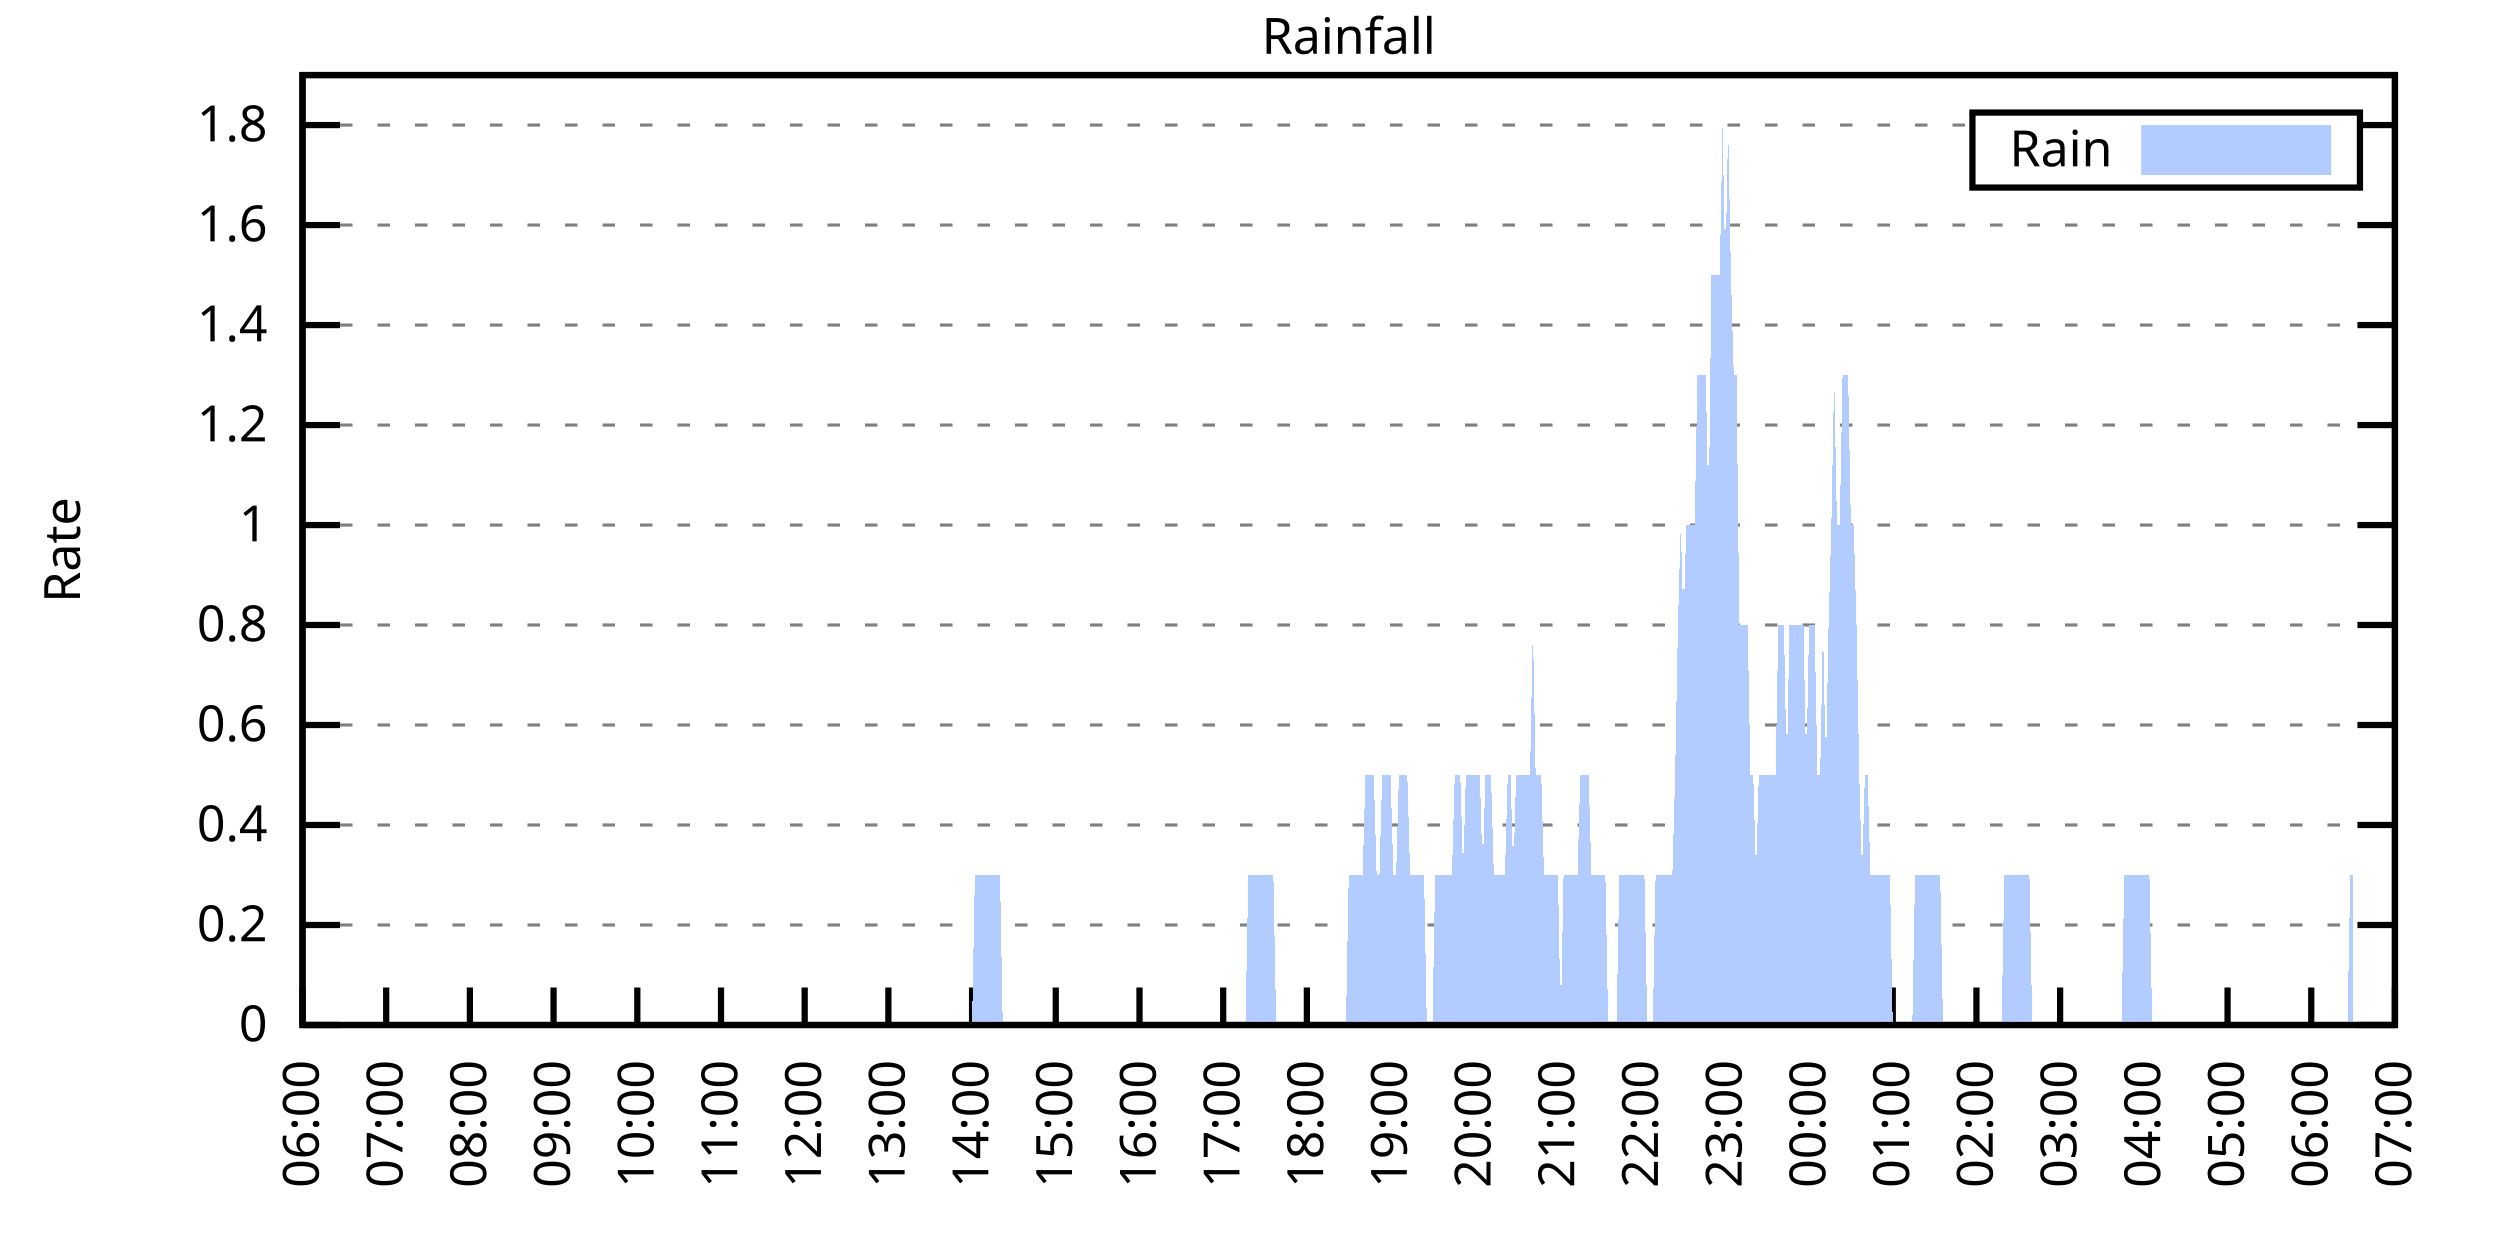
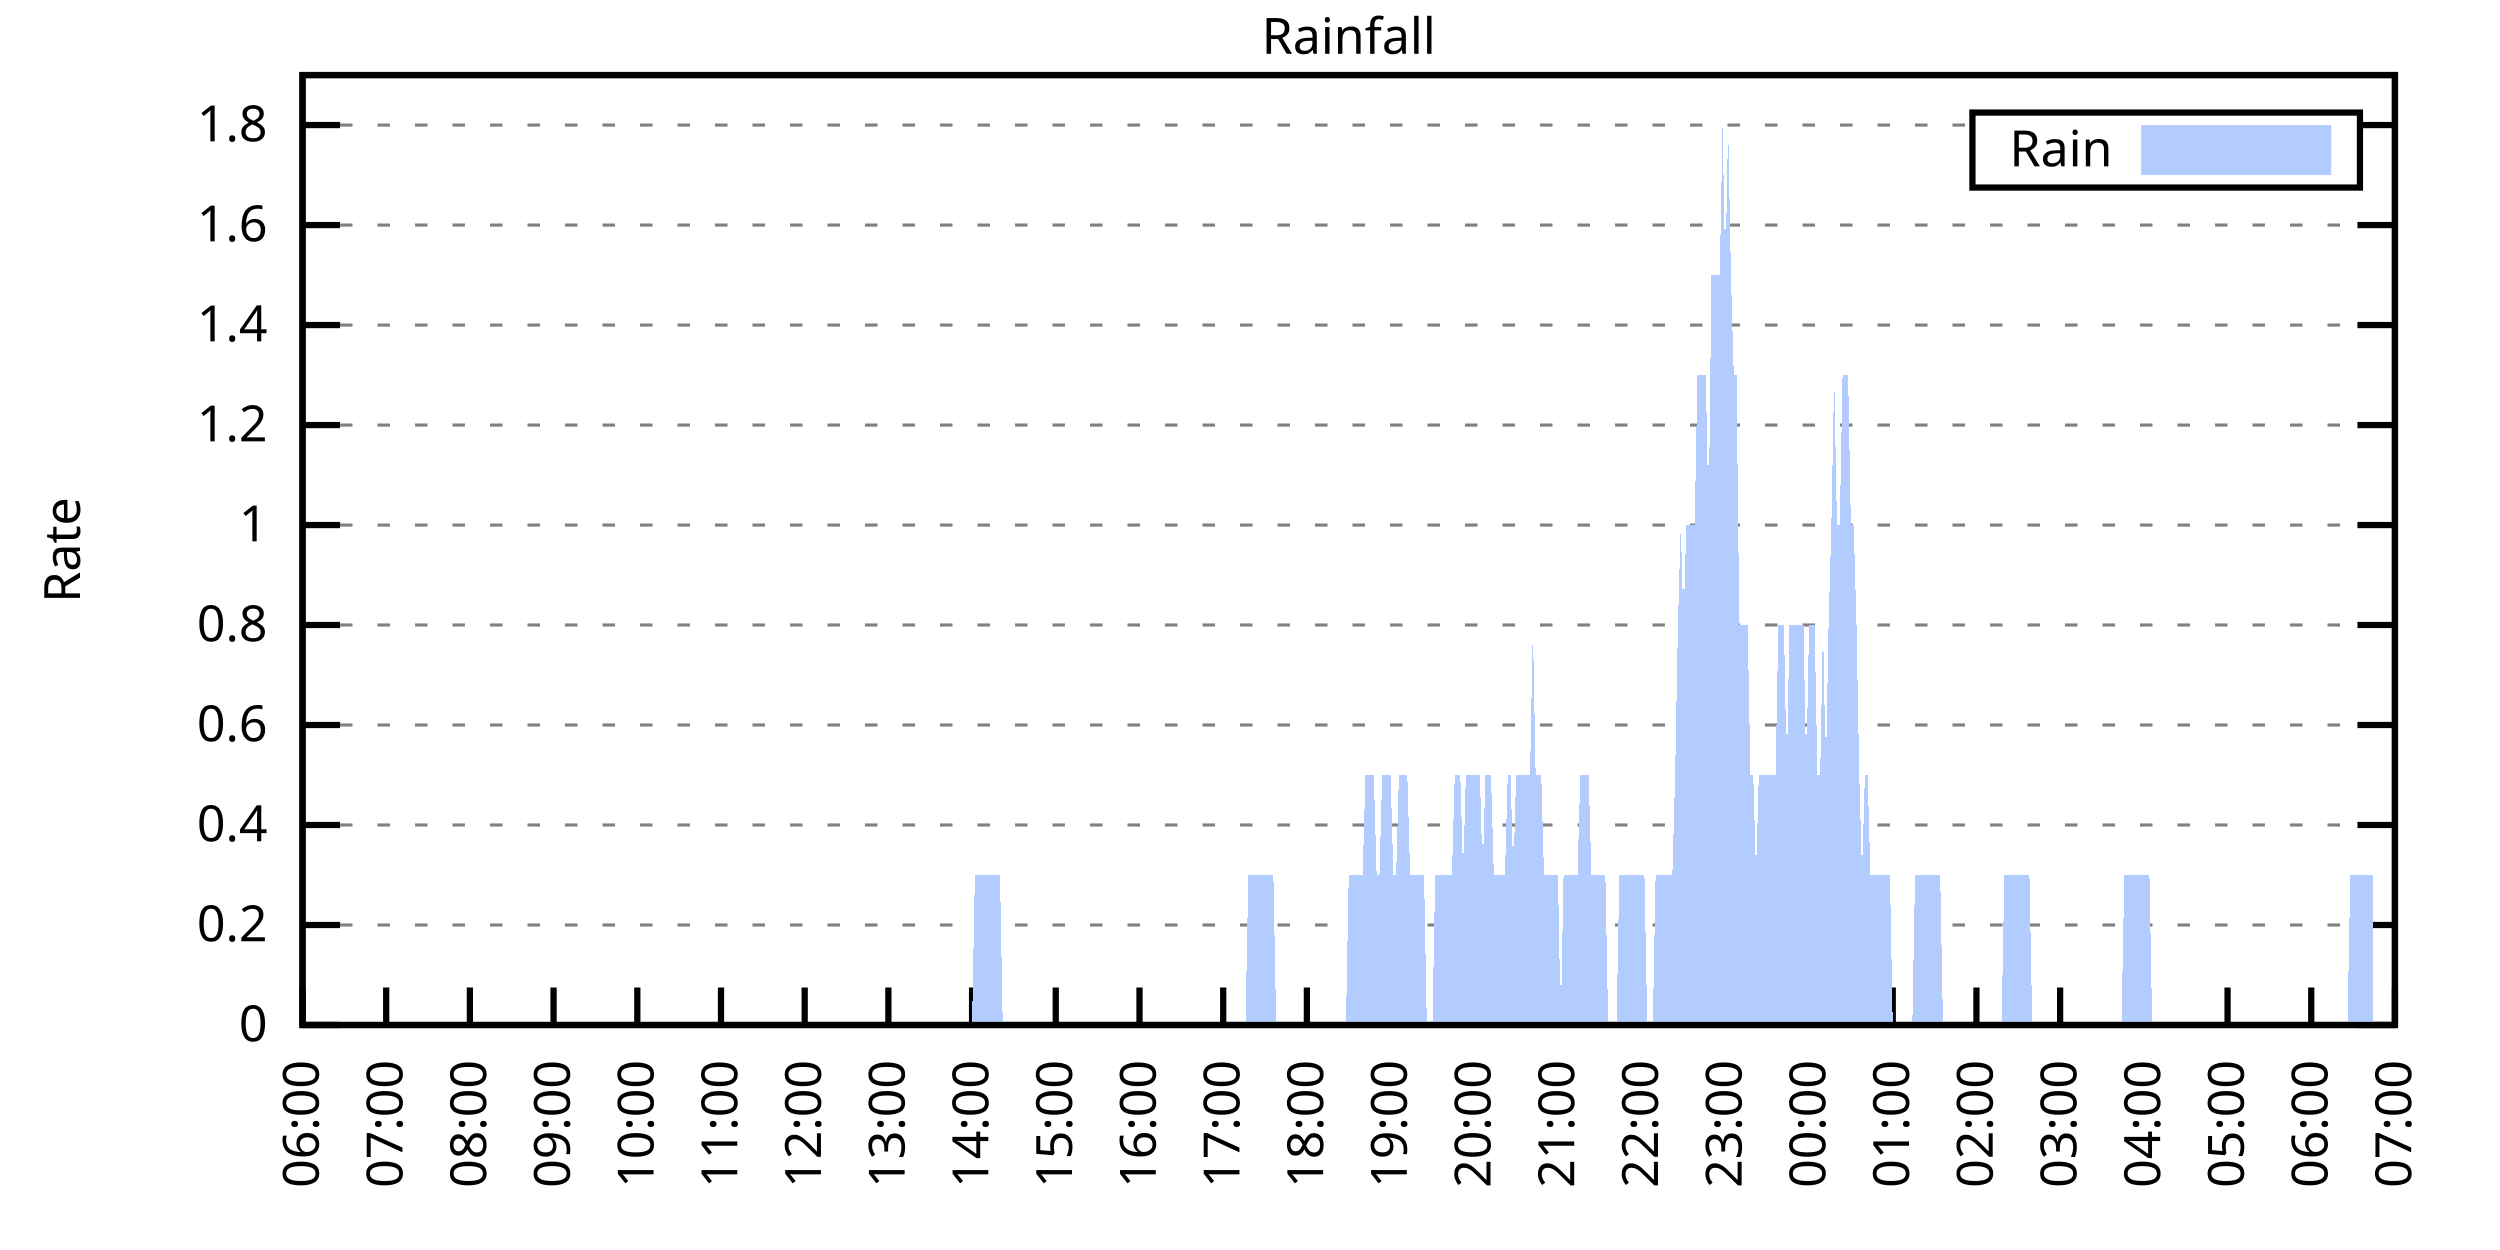
<svg xmlns="http://www.w3.org/2000/svg" xmlns:xlink="http://www.w3.org/1999/xlink" width="400" height="200" viewBox="0 0 400 200">
  <g id="gnuplot_canvas">
    <rect x="0" y="0" width="400" height="200" fill="none" />
    <defs>
      <circle id="gpDot" r="0.5" stroke-width="0.5" stroke="currentColor" />
      <path id="gpPt0" stroke-width="0.333" stroke="currentColor" d="M-1,0 h2 M0,-1 v2" />
      <path id="gpPt1" stroke-width="0.333" stroke="currentColor" d="M-1,-1 L1,1 M1,-1 L-1,1" />
      <path id="gpPt2" stroke-width="0.333" stroke="currentColor" d="M-1,0 L1,0 M0,-1 L0,1 M-1,-1 L1,1 M-1,1 L1,-1" />
      <rect id="gpPt3" stroke-width="0.333" stroke="currentColor" x="-1" y="-1" width="2" height="2" />
      <rect id="gpPt4" stroke-width="0.333" stroke="currentColor" fill="currentColor" x="-1" y="-1" width="2" height="2" />
      <circle id="gpPt5" stroke-width="0.333" stroke="currentColor" cx="0" cy="0" r="1" />
      <use xlink:href="#gpPt5" id="gpPt6" fill="currentColor" stroke="none" />
      <path id="gpPt7" stroke-width="0.333" stroke="currentColor" d="M0,-1.33 L-1.33,0.67 L1.33,0.67 z" />
      <use xlink:href="#gpPt7" id="gpPt8" fill="currentColor" stroke="none" />
      <use xlink:href="#gpPt7" id="gpPt9" stroke="currentColor" transform="rotate(180)" />
      <use xlink:href="#gpPt9" id="gpPt10" fill="currentColor" stroke="none" />
      <use xlink:href="#gpPt3" id="gpPt11" stroke="currentColor" transform="rotate(45)" />
      <use xlink:href="#gpPt11" id="gpPt12" fill="currentColor" stroke="none" />
      <path id="gpPt13" stroke-width="0.333" stroke="currentColor" d="M0,1.330 L1.265,0.411 L0.782,-1.067 L-0.782,-1.076 L-1.265,0.411 z" />
      <use xlink:href="#gpPt13" id="gpPt14" fill="currentColor" stroke="none" />
      <filter id="textbox" filterUnits="objectBoundingBox" x="0" y="0" height="1" width="1">
        <feFlood flood-color="white" flood-opacity="1" result="bgnd" />
        <feComposite in="SourceGraphic" in2="bgnd" operator="atop" />
      </filter>
      <filter id="greybox" filterUnits="objectBoundingBox" x="0" y="0" height="1" width="1">
        <feFlood flood-color="lightgrey" flood-opacity="1" result="grey" />
        <feComposite in="SourceGraphic" in2="grey" operator="atop" />
      </filter>
    </defs>
    <g fill="none" color="white" stroke="currentColor" stroke-width="1.00" stroke-linecap="butt" stroke-linejoin="miter">
</g>
    <g fill="none" color="black" stroke="currentColor" stroke-width="1.00" stroke-linecap="butt" stroke-linejoin="miter">
      <g stroke="none" shape-rendering="crispEdges">
        <polygon fill="rgb(255, 255, 255)" points="48.40,164.00 383.18,164.00 383.18,12.02 48.40,12.02 " />
      </g>
    </g>
    <g fill="none" color="black" stroke="currentColor" stroke-width="1.00" stroke-linecap="butt" stroke-linejoin="miter">
</g>
    <g fill="none" color="black" stroke="black" stroke-width="0.50" stroke-linecap="butt" stroke-linejoin="miter">
</g>
    <g fill="none" color="gray" stroke="currentColor" stroke-width="0.50" stroke-linecap="butt" stroke-linejoin="miter">
      <path stroke="gray" stroke-dasharray="2,4" class="gridline" d="M48.40,164.00 L383.19,164.00  " />
    </g>
    <g fill="none" color="gray" stroke="gray" stroke-width="1.00" stroke-linecap="butt" stroke-linejoin="miter">
</g>
    <g fill="none" color="black" stroke="currentColor" stroke-width="1.00" stroke-linecap="butt" stroke-linejoin="miter">
      <path stroke="black" d="M48.40,164.00 L54.40,164.00 M383.19,164.00 L377.19,164.00  " />
      <g transform="translate(42.80,166.60)" stroke="none" fill="black" font-family="Sans" font-size="8.00" text-anchor="end">
        <text>
          <tspan font-family="Sans"> 0</tspan>
        </text>
      </g>
    </g>
    <g fill="none" color="black" stroke="currentColor" stroke-width="1.00" stroke-linecap="butt" stroke-linejoin="miter">
</g>
    <g fill="none" color="black" stroke="black" stroke-width="0.50" stroke-linecap="butt" stroke-linejoin="miter">
</g>
    <g fill="none" color="gray" stroke="currentColor" stroke-width="0.50" stroke-linecap="butt" stroke-linejoin="miter">
      <path stroke="gray" stroke-dasharray="2,4" class="gridline" d="M48.40,148.00 L383.19,148.00  " />
    </g>
    <g fill="none" color="gray" stroke="gray" stroke-width="1.00" stroke-linecap="butt" stroke-linejoin="miter">
</g>
    <g fill="none" color="black" stroke="currentColor" stroke-width="1.00" stroke-linecap="butt" stroke-linejoin="miter">
      <path stroke="black" d="M48.40,148.00 L54.40,148.00 M383.19,148.00 L377.19,148.00  " />
      <g transform="translate(42.80,150.60)" stroke="none" fill="black" font-family="Sans" font-size="8.00" text-anchor="end">
        <text>
          <tspan font-family="Sans"> 0.2</tspan>
        </text>
      </g>
    </g>
    <g fill="none" color="black" stroke="currentColor" stroke-width="1.00" stroke-linecap="butt" stroke-linejoin="miter">
</g>
    <g fill="none" color="black" stroke="black" stroke-width="0.50" stroke-linecap="butt" stroke-linejoin="miter">
</g>
    <g fill="none" color="gray" stroke="currentColor" stroke-width="0.50" stroke-linecap="butt" stroke-linejoin="miter">
      <path stroke="gray" stroke-dasharray="2,4" class="gridline" d="M48.40,132.00 L383.19,132.00  " />
    </g>
    <g fill="none" color="gray" stroke="gray" stroke-width="1.00" stroke-linecap="butt" stroke-linejoin="miter">
</g>
    <g fill="none" color="black" stroke="currentColor" stroke-width="1.00" stroke-linecap="butt" stroke-linejoin="miter">
      <path stroke="black" d="M48.40,132.00 L54.40,132.00 M383.19,132.00 L377.19,132.00  " />
      <g transform="translate(42.80,134.60)" stroke="none" fill="black" font-family="Sans" font-size="8.00" text-anchor="end">
        <text>
          <tspan font-family="Sans"> 0.4</tspan>
        </text>
      </g>
    </g>
    <g fill="none" color="black" stroke="currentColor" stroke-width="1.00" stroke-linecap="butt" stroke-linejoin="miter">
</g>
    <g fill="none" color="black" stroke="black" stroke-width="0.50" stroke-linecap="butt" stroke-linejoin="miter">
</g>
    <g fill="none" color="gray" stroke="currentColor" stroke-width="0.50" stroke-linecap="butt" stroke-linejoin="miter">
      <path stroke="gray" stroke-dasharray="2,4" class="gridline" d="M48.40,116.00 L383.19,116.00  " />
    </g>
    <g fill="none" color="gray" stroke="gray" stroke-width="1.00" stroke-linecap="butt" stroke-linejoin="miter">
</g>
    <g fill="none" color="black" stroke="currentColor" stroke-width="1.00" stroke-linecap="butt" stroke-linejoin="miter">
      <path stroke="black" d="M48.40,116.00 L54.40,116.00 M383.19,116.00 L377.19,116.00  " />
      <g transform="translate(42.80,118.60)" stroke="none" fill="black" font-family="Sans" font-size="8.00" text-anchor="end">
        <text>
          <tspan font-family="Sans"> 0.6</tspan>
        </text>
      </g>
    </g>
    <g fill="none" color="black" stroke="currentColor" stroke-width="1.00" stroke-linecap="butt" stroke-linejoin="miter">
</g>
    <g fill="none" color="black" stroke="black" stroke-width="0.50" stroke-linecap="butt" stroke-linejoin="miter">
</g>
    <g fill="none" color="gray" stroke="currentColor" stroke-width="0.50" stroke-linecap="butt" stroke-linejoin="miter">
      <path stroke="gray" stroke-dasharray="2,4" class="gridline" d="M48.40,100.00 L383.19,100.00  " />
    </g>
    <g fill="none" color="gray" stroke="gray" stroke-width="1.00" stroke-linecap="butt" stroke-linejoin="miter">
</g>
    <g fill="none" color="black" stroke="currentColor" stroke-width="1.00" stroke-linecap="butt" stroke-linejoin="miter">
      <path stroke="black" d="M48.40,100.00 L54.40,100.00 M383.19,100.00 L377.19,100.00  " />
      <g transform="translate(42.80,102.60)" stroke="none" fill="black" font-family="Sans" font-size="8.00" text-anchor="end">
        <text>
          <tspan font-family="Sans"> 0.8</tspan>
        </text>
      </g>
    </g>
    <g fill="none" color="black" stroke="currentColor" stroke-width="1.00" stroke-linecap="butt" stroke-linejoin="miter">
</g>
    <g fill="none" color="black" stroke="black" stroke-width="0.50" stroke-linecap="butt" stroke-linejoin="miter">
</g>
    <g fill="none" color="gray" stroke="currentColor" stroke-width="0.50" stroke-linecap="butt" stroke-linejoin="miter">
      <path stroke="gray" stroke-dasharray="2,4" class="gridline" d="M48.40,84.01 L383.19,84.01  " />
    </g>
    <g fill="none" color="gray" stroke="gray" stroke-width="1.00" stroke-linecap="butt" stroke-linejoin="miter">
</g>
    <g fill="none" color="black" stroke="currentColor" stroke-width="1.00" stroke-linecap="butt" stroke-linejoin="miter">
      <path stroke="black" d="M48.40,84.01 L54.40,84.01 M383.19,84.01 L377.19,84.01  " />
      <g transform="translate(42.80,86.61)" stroke="none" fill="black" font-family="Sans" font-size="8.00" text-anchor="end">
        <text>
          <tspan font-family="Sans"> 1</tspan>
        </text>
      </g>
    </g>
    <g fill="none" color="black" stroke="currentColor" stroke-width="1.00" stroke-linecap="butt" stroke-linejoin="miter">
</g>
    <g fill="none" color="black" stroke="black" stroke-width="0.50" stroke-linecap="butt" stroke-linejoin="miter">
</g>
    <g fill="none" color="gray" stroke="currentColor" stroke-width="0.50" stroke-linecap="butt" stroke-linejoin="miter">
      <path stroke="gray" stroke-dasharray="2,4" class="gridline" d="M48.40,68.01 L383.19,68.01  " />
    </g>
    <g fill="none" color="gray" stroke="gray" stroke-width="1.00" stroke-linecap="butt" stroke-linejoin="miter">
</g>
    <g fill="none" color="black" stroke="currentColor" stroke-width="1.00" stroke-linecap="butt" stroke-linejoin="miter">
      <path stroke="black" d="M48.40,68.01 L54.40,68.01 M383.19,68.01 L377.19,68.01  " />
      <g transform="translate(42.80,70.61)" stroke="none" fill="black" font-family="Sans" font-size="8.00" text-anchor="end">
        <text>
          <tspan font-family="Sans"> 1.2</tspan>
        </text>
      </g>
    </g>
    <g fill="none" color="black" stroke="currentColor" stroke-width="1.00" stroke-linecap="butt" stroke-linejoin="miter">
</g>
    <g fill="none" color="black" stroke="black" stroke-width="0.50" stroke-linecap="butt" stroke-linejoin="miter">
</g>
    <g fill="none" color="gray" stroke="currentColor" stroke-width="0.50" stroke-linecap="butt" stroke-linejoin="miter">
      <path stroke="gray" stroke-dasharray="2,4" class="gridline" d="M48.40,52.01 L383.19,52.01  " />
    </g>
    <g fill="none" color="gray" stroke="gray" stroke-width="1.00" stroke-linecap="butt" stroke-linejoin="miter">
</g>
    <g fill="none" color="black" stroke="currentColor" stroke-width="1.00" stroke-linecap="butt" stroke-linejoin="miter">
      <path stroke="black" d="M48.40,52.01 L54.40,52.01 M383.19,52.01 L377.19,52.01  " />
      <g transform="translate(42.80,54.61)" stroke="none" fill="black" font-family="Sans" font-size="8.00" text-anchor="end">
        <text>
          <tspan font-family="Sans"> 1.4</tspan>
        </text>
      </g>
    </g>
    <g fill="none" color="black" stroke="currentColor" stroke-width="1.00" stroke-linecap="butt" stroke-linejoin="miter">
</g>
    <g fill="none" color="black" stroke="black" stroke-width="0.50" stroke-linecap="butt" stroke-linejoin="miter">
</g>
    <g fill="none" color="gray" stroke="currentColor" stroke-width="0.50" stroke-linecap="butt" stroke-linejoin="miter">
      <path stroke="gray" stroke-dasharray="2,4" class="gridline" d="M48.40,36.01 L383.19,36.01  " />
    </g>
    <g fill="none" color="gray" stroke="gray" stroke-width="1.00" stroke-linecap="butt" stroke-linejoin="miter">
</g>
    <g fill="none" color="black" stroke="currentColor" stroke-width="1.00" stroke-linecap="butt" stroke-linejoin="miter">
      <path stroke="black" d="M48.40,36.01 L54.40,36.01 M383.19,36.01 L377.19,36.01  " />
      <g transform="translate(42.80,38.61)" stroke="none" fill="black" font-family="Sans" font-size="8.00" text-anchor="end">
        <text>
          <tspan font-family="Sans"> 1.6</tspan>
        </text>
      </g>
    </g>
    <g fill="none" color="black" stroke="currentColor" stroke-width="1.00" stroke-linecap="butt" stroke-linejoin="miter">
</g>
    <g fill="none" color="black" stroke="black" stroke-width="0.50" stroke-linecap="butt" stroke-linejoin="miter">
</g>
    <g fill="none" color="gray" stroke="currentColor" stroke-width="0.50" stroke-linecap="butt" stroke-linejoin="miter">
      <path stroke="gray" stroke-dasharray="2,4" class="gridline" d="M48.40,20.01 L315.59,20.01 M377.59,20.01 L383.19,20.01  " />
    </g>
    <g fill="none" color="gray" stroke="gray" stroke-width="1.00" stroke-linecap="butt" stroke-linejoin="miter">
</g>
    <g fill="none" color="black" stroke="currentColor" stroke-width="1.00" stroke-linecap="butt" stroke-linejoin="miter">
      <path stroke="black" d="M48.40,20.01 L54.40,20.01 M383.19,20.01 L377.19,20.01  " />
      <g transform="translate(42.80,22.61)" stroke="none" fill="black" font-family="Sans" font-size="8.00" text-anchor="end">
        <text>
          <tspan font-family="Sans"> 1.8</tspan>
        </text>
      </g>
    </g>
    <g fill="none" color="black" stroke="currentColor" stroke-width="1.00" stroke-linecap="butt" stroke-linejoin="miter">
      <path stroke="black" d="M48.40,164.00 L48.40,158.00  " />
      <g transform="translate(51.00,169.60) rotate(270.00)" stroke="none" fill="black" font-family="Sans" font-size="8.00" text-anchor="end">
        <text>
          <tspan font-family="Sans">06:00</tspan>
        </text>
      </g>
    </g>
    <g fill="none" color="black" stroke="currentColor" stroke-width="1.00" stroke-linecap="butt" stroke-linejoin="miter">
      <path stroke="black" d="M61.79,164.00 L61.79,158.00  " />
      <g transform="translate(64.39,169.60) rotate(270.00)" stroke="none" fill="black" font-family="Sans" font-size="8.00" text-anchor="end">
        <text>
          <tspan font-family="Sans">07:00</tspan>
        </text>
      </g>
    </g>
    <g fill="none" color="black" stroke="currentColor" stroke-width="1.00" stroke-linecap="butt" stroke-linejoin="miter">
      <path stroke="black" d="M75.18,164.00 L75.18,158.00  " />
      <g transform="translate(77.78,169.60) rotate(270.00)" stroke="none" fill="black" font-family="Sans" font-size="8.00" text-anchor="end">
        <text>
          <tspan font-family="Sans">08:00</tspan>
        </text>
      </g>
    </g>
    <g fill="none" color="black" stroke="currentColor" stroke-width="1.00" stroke-linecap="butt" stroke-linejoin="miter">
      <path stroke="black" d="M88.57,164.00 L88.57,158.00  " />
      <g transform="translate(91.17,169.60) rotate(270.00)" stroke="none" fill="black" font-family="Sans" font-size="8.00" text-anchor="end">
        <text>
          <tspan font-family="Sans">09:00</tspan>
        </text>
      </g>
    </g>
    <g fill="none" color="black" stroke="currentColor" stroke-width="1.00" stroke-linecap="butt" stroke-linejoin="miter">
      <path stroke="black" d="M101.97,164.00 L101.97,158.00  " />
      <g transform="translate(104.57,169.60) rotate(270.00)" stroke="none" fill="black" font-family="Sans" font-size="8.00" text-anchor="end">
        <text>
          <tspan font-family="Sans">10:00</tspan>
        </text>
      </g>
    </g>
    <g fill="none" color="black" stroke="currentColor" stroke-width="1.00" stroke-linecap="butt" stroke-linejoin="miter">
      <path stroke="black" d="M115.36,164.00 L115.36,158.00  " />
      <g transform="translate(117.96,169.60) rotate(270.00)" stroke="none" fill="black" font-family="Sans" font-size="8.00" text-anchor="end">
        <text>
          <tspan font-family="Sans">11:00</tspan>
        </text>
      </g>
    </g>
    <g fill="none" color="black" stroke="currentColor" stroke-width="1.00" stroke-linecap="butt" stroke-linejoin="miter">
      <path stroke="black" d="M128.75,164.00 L128.75,158.00  " />
      <g transform="translate(131.35,169.60) rotate(270.00)" stroke="none" fill="black" font-family="Sans" font-size="8.00" text-anchor="end">
        <text>
          <tspan font-family="Sans">12:00</tspan>
        </text>
      </g>
    </g>
    <g fill="none" color="black" stroke="currentColor" stroke-width="1.00" stroke-linecap="butt" stroke-linejoin="miter">
      <path stroke="black" d="M142.14,164.00 L142.14,158.00  " />
      <g transform="translate(144.74,169.60) rotate(270.00)" stroke="none" fill="black" font-family="Sans" font-size="8.00" text-anchor="end">
        <text>
          <tspan font-family="Sans">13:00</tspan>
        </text>
      </g>
    </g>
    <g fill="none" color="black" stroke="currentColor" stroke-width="1.00" stroke-linecap="butt" stroke-linejoin="miter">
      <path stroke="black" d="M155.53,164.00 L155.53,158.00  " />
      <g transform="translate(158.13,169.60) rotate(270.00)" stroke="none" fill="black" font-family="Sans" font-size="8.00" text-anchor="end">
        <text>
          <tspan font-family="Sans">14:00</tspan>
        </text>
      </g>
    </g>
    <g fill="none" color="black" stroke="currentColor" stroke-width="1.00" stroke-linecap="butt" stroke-linejoin="miter">
      <path stroke="black" d="M168.92,164.00 L168.92,158.00  " />
      <g transform="translate(171.52,169.60) rotate(270.00)" stroke="none" fill="black" font-family="Sans" font-size="8.00" text-anchor="end">
        <text>
          <tspan font-family="Sans">15:00</tspan>
        </text>
      </g>
    </g>
    <g fill="none" color="black" stroke="currentColor" stroke-width="1.00" stroke-linecap="butt" stroke-linejoin="miter">
      <path stroke="black" d="M182.32,164.00 L182.32,158.00  " />
      <g transform="translate(184.92,169.60) rotate(270.00)" stroke="none" fill="black" font-family="Sans" font-size="8.00" text-anchor="end">
        <text>
          <tspan font-family="Sans">16:00</tspan>
        </text>
      </g>
    </g>
    <g fill="none" color="black" stroke="currentColor" stroke-width="1.00" stroke-linecap="butt" stroke-linejoin="miter">
      <path stroke="black" d="M195.71,164.00 L195.71,158.00  " />
      <g transform="translate(198.31,169.60) rotate(270.00)" stroke="none" fill="black" font-family="Sans" font-size="8.00" text-anchor="end">
        <text>
          <tspan font-family="Sans">17:00</tspan>
        </text>
      </g>
    </g>
    <g fill="none" color="black" stroke="currentColor" stroke-width="1.00" stroke-linecap="butt" stroke-linejoin="miter">
      <path stroke="black" d="M209.10,164.00 L209.10,158.00  " />
      <g transform="translate(211.70,169.60) rotate(270.00)" stroke="none" fill="black" font-family="Sans" font-size="8.00" text-anchor="end">
        <text>
          <tspan font-family="Sans">18:00</tspan>
        </text>
      </g>
    </g>
    <g fill="none" color="black" stroke="currentColor" stroke-width="1.00" stroke-linecap="butt" stroke-linejoin="miter">
      <path stroke="black" d="M222.49,164.00 L222.49,158.00  " />
      <g transform="translate(225.09,169.60) rotate(270.00)" stroke="none" fill="black" font-family="Sans" font-size="8.00" text-anchor="end">
        <text>
          <tspan font-family="Sans">19:00</tspan>
        </text>
      </g>
    </g>
    <g fill="none" color="black" stroke="currentColor" stroke-width="1.00" stroke-linecap="butt" stroke-linejoin="miter">
      <path stroke="black" d="M235.88,164.00 L235.88,158.00  " />
      <g transform="translate(238.48,169.60) rotate(270.00)" stroke="none" fill="black" font-family="Sans" font-size="8.00" text-anchor="end">
        <text>
          <tspan font-family="Sans">20:00</tspan>
        </text>
      </g>
    </g>
    <g fill="none" color="black" stroke="currentColor" stroke-width="1.00" stroke-linecap="butt" stroke-linejoin="miter">
      <path stroke="black" d="M249.27,164.00 L249.27,158.00  " />
      <g transform="translate(251.87,169.60) rotate(270.00)" stroke="none" fill="black" font-family="Sans" font-size="8.00" text-anchor="end">
        <text>
          <tspan font-family="Sans">21:00</tspan>
        </text>
      </g>
    </g>
    <g fill="none" color="black" stroke="currentColor" stroke-width="1.00" stroke-linecap="butt" stroke-linejoin="miter">
      <path stroke="black" d="M262.67,164.00 L262.67,158.00  " />
      <g transform="translate(265.27,169.60) rotate(270.00)" stroke="none" fill="black" font-family="Sans" font-size="8.00" text-anchor="end">
        <text>
          <tspan font-family="Sans">22:00</tspan>
        </text>
      </g>
    </g>
    <g fill="none" color="black" stroke="currentColor" stroke-width="1.00" stroke-linecap="butt" stroke-linejoin="miter">
      <path stroke="black" d="M276.06,164.00 L276.06,158.00  " />
      <g transform="translate(278.66,169.60) rotate(270.00)" stroke="none" fill="black" font-family="Sans" font-size="8.00" text-anchor="end">
        <text>
          <tspan font-family="Sans">23:00</tspan>
        </text>
      </g>
    </g>
    <g fill="none" color="black" stroke="currentColor" stroke-width="1.00" stroke-linecap="butt" stroke-linejoin="miter">
      <path stroke="black" d="M289.45,164.00 L289.45,158.00  " />
      <g transform="translate(292.05,169.60) rotate(270.00)" stroke="none" fill="black" font-family="Sans" font-size="8.00" text-anchor="end">
        <text>
          <tspan font-family="Sans">00:00</tspan>
        </text>
      </g>
    </g>
    <g fill="none" color="black" stroke="currentColor" stroke-width="1.00" stroke-linecap="butt" stroke-linejoin="miter">
      <path stroke="black" d="M302.84,164.00 L302.84,158.00  " />
      <g transform="translate(305.44,169.60) rotate(270.00)" stroke="none" fill="black" font-family="Sans" font-size="8.00" text-anchor="end">
        <text>
          <tspan font-family="Sans">01:00</tspan>
        </text>
      </g>
    </g>
    <g fill="none" color="black" stroke="currentColor" stroke-width="1.00" stroke-linecap="butt" stroke-linejoin="miter">
      <path stroke="black" d="M316.23,164.00 L316.23,158.00  " />
      <g transform="translate(318.83,169.60) rotate(270.00)" stroke="none" fill="black" font-family="Sans" font-size="8.00" text-anchor="end">
        <text>
          <tspan font-family="Sans">02:00</tspan>
        </text>
      </g>
    </g>
    <g fill="none" color="black" stroke="currentColor" stroke-width="1.00" stroke-linecap="butt" stroke-linejoin="miter">
      <path stroke="black" d="M329.62,164.00 L329.62,158.00  " />
      <g transform="translate(332.22,169.60) rotate(270.00)" stroke="none" fill="black" font-family="Sans" font-size="8.00" text-anchor="end">
        <text>
          <tspan font-family="Sans">03:00</tspan>
        </text>
      </g>
    </g>
    <g fill="none" color="black" stroke="currentColor" stroke-width="1.00" stroke-linecap="butt" stroke-linejoin="miter">
      <path stroke="black" d="M343.02,164.00 L343.02,158.00  " />
      <g transform="translate(345.62,169.60) rotate(270.00)" stroke="none" fill="black" font-family="Sans" font-size="8.00" text-anchor="end">
        <text>
          <tspan font-family="Sans">04:00</tspan>
        </text>
      </g>
    </g>
    <g fill="none" color="black" stroke="currentColor" stroke-width="1.00" stroke-linecap="butt" stroke-linejoin="miter">
      <path stroke="black" d="M356.41,164.00 L356.41,158.00  " />
      <g transform="translate(359.01,169.60) rotate(270.00)" stroke="none" fill="black" font-family="Sans" font-size="8.00" text-anchor="end">
        <text>
          <tspan font-family="Sans">05:00</tspan>
        </text>
      </g>
    </g>
    <g fill="none" color="black" stroke="currentColor" stroke-width="1.00" stroke-linecap="butt" stroke-linejoin="miter">
      <path stroke="black" d="M369.80,164.00 L369.80,158.00  " />
      <g transform="translate(372.40,169.60) rotate(270.00)" stroke="none" fill="black" font-family="Sans" font-size="8.00" text-anchor="end">
        <text>
          <tspan font-family="Sans">06:00</tspan>
        </text>
      </g>
    </g>
    <g fill="none" color="black" stroke="currentColor" stroke-width="1.00" stroke-linecap="butt" stroke-linejoin="miter">
      <path stroke="black" d="M383.19,164.00 L383.19,158.00  " />
      <g transform="translate(385.79,169.60) rotate(270.00)" stroke="none" fill="black" font-family="Sans" font-size="8.00" text-anchor="end">
        <text>
          <tspan font-family="Sans">07:00</tspan>
        </text>
      </g>
    </g>
    <g fill="none" color="black" stroke="currentColor" stroke-width="1.00" stroke-linecap="butt" stroke-linejoin="miter">
</g>
    <g fill="none" color="black" stroke="currentColor" stroke-width="1.00" stroke-linecap="butt" stroke-linejoin="miter">
      <path stroke="black" d="M48.40,12.01 L48.40,164.00 L383.19,164.00 L383.19,12.01 L48.40,12.01 Z  " />
    </g>
    <g fill="none" color="black" stroke="currentColor" stroke-width="1.00" stroke-linecap="butt" stroke-linejoin="miter">
</g>
    <g fill="none" color="black" stroke="currentColor" stroke-width="1.00" stroke-linecap="butt" stroke-linejoin="miter">
      <path stroke="black" d="M315.59,30.01 L315.59,18.01 L377.59,18.01 L377.59,30.01 L315.59,30.01 Z  " />
    </g>
    <g id="Rainfall_plot_1">
      <g fill="none" color="white" stroke="black" stroke-width="2.00" stroke-linecap="butt" stroke-linejoin="miter">
</g>
      <g fill="none" color="black" stroke="currentColor" stroke-width="2.00" stroke-linecap="butt" stroke-linejoin="miter">
        <g transform="translate(337.99,26.61)" stroke="none" fill="black" font-family="Sans" font-size="8.00" text-anchor="end">
          <text>
            <tspan font-family="Sans">Rain</tspan>
          </text>
        </g>
      </g>
      <g fill="none" color="black" stroke="currentColor" stroke-width="2.00" stroke-linecap="butt" stroke-linejoin="miter">
        <g stroke="none" shape-rendering="crispEdges">
          <polygon fill="rgb(178, 204, 255)" points="343.59,27.01 371.99,27.01 371.99,21.01 343.59,21.01 " />
        </g>
        <path stroke="rgb(178, 204, 255)" d="M343.59,27.01 L371.99,27.01 L371.99,21.01 L343.59,21.01 L343.59,27.01 Z  " />
      </g>
      <g fill="none" color="black" stroke="currentColor" stroke-width="2.00" stroke-linecap="butt" stroke-linejoin="miter">
        <g stroke="none" shape-rendering="crispEdges">
-           <polygon fill="rgb(178, 204, 255)" points="55.54,164.00 55.99,164.00 56.43,164.00 56.88,164.00 57.33,164.00 57.77,164.00 58.22,164.00 58.67,164.00 59.11,164.00 59.56,164.00 60.01,164.00 60.45,164.00 60.90,164.00 61.35,164.00 61.79,164.00 62.24,164.00 62.68,164.00 63.13,164.00 63.58,164.00 64.02,164.00 64.47,164.00 64.92,164.00 65.36,164.00 65.81,164.00 66.26,164.00 66.70,164.00 67.15,164.00 67.59,164.00 68.04,164.00 68.49,164.00 68.93,164.00 69.38,164.00 69.83,164.00 70.27,164.00 70.72,164.00 71.17,164.00 71.61,164.00 72.06,164.00 72.50,164.00 72.95,164.00 73.40,164.00 73.84,164.00 74.29,164.00 74.74,164.00 75.18,164.00 75.63,164.00 76.08,164.00 76.52,164.00 76.97,164.00 77.42,164.00 77.86,164.00 78.31,164.00 78.75,164.00 79.20,164.00 79.65,164.00 80.09,164.00 80.54,164.00 80.99,164.00 81.43,164.00 81.88,164.00 82.33,164.00 82.77,164.00 83.22,164.00 83.66,164.00 84.11,164.00 84.56,164.00 85.00,164.00 85.45,164.00 85.90,164.00 86.34,164.00 86.79,164.00 87.24,164.00 87.68,164.00 88.13,164.00 88.57,164.00 89.02,164.00 89.47,164.00 89.91,164.00 90.36,164.00 90.81,164.00 91.25,164.00 91.70,164.00 92.15,164.00 92.59,164.00 93.04,164.00 93.49,164.00 93.93,164.00 94.38,164.00 94.82,164.00 95.27,164.00 95.72,164.00 96.16,164.00 96.61,164.00 97.06,164.00 97.50,164.00 97.95,164.00 98.40,164.00 98.84,164.00 99.29,164.00 99.73,164.00 100.18,164.00 100.63,164.00 101.07,164.00 101.52,164.00 101.97,164.00 102.41,164.00 102.86,164.00 103.31,164.00 103.75,164.00 104.20,164.00 104.64,164.00 105.09,164.00 105.54,164.00 105.98,164.00 106.43,164.00 106.88,164.00 107.32,164.00 107.77,164.00 108.22,164.00 108.66,164.00 109.11,164.00 109.55,164.00 110.00,164.00 110.45,164.00 110.89,164.00 111.34,164.00 111.79,164.00 112.23,164.00 112.68,164.00 113.13,164.00 113.57,164.00 114.02,164.00 114.47,164.00 114.91,164.00 115.36,164.00 115.80,164.00 116.25,164.00 116.70,164.00 117.14,164.00 117.59,164.00 118.04,164.00 118.48,164.00 118.93,164.00 119.38,164.00 119.82,164.00 120.27,164.00 120.71,164.00 121.16,164.00 121.61,164.00 122.05,164.00 122.50,164.00 122.95,164.00 123.39,164.00 123.84,164.00 124.29,164.00 124.73,164.00 125.18,164.00 125.62,164.00 126.07,164.00 126.52,164.00 126.96,164.00 127.41,164.00 127.86,164.00 128.30,164.00 128.75,164.00 129.20,164.00 129.64,164.00 130.09,164.00 130.54,164.00 130.98,164.00 131.43,164.00 131.87,164.00 132.32,164.00 132.77,164.00 133.21,164.00 133.66,164.00 134.11,164.00 134.55,164.00 135.00,164.00 135.45,164.00 135.89,164.00 136.34,164.00 136.78,164.00 137.23,164.00 137.68,164.00 138.12,164.00 138.57,164.00 139.02,164.00 139.46,164.00 139.91,164.00 140.36,164.00 140.80,164.00 141.25,164.00 141.69,164.00 142.14,164.00 142.59,164.00 143.03,164.00 143.48,164.00 143.93,164.00 144.37,164.00 144.82,164.00 145.27,164.00 145.71,164.00 146.16,164.00 146.61,164.00 147.05,164.00 147.50,164.00 147.94,164.00 148.39,164.00 148.84,164.00 149.28,164.00 149.73,164.00 150.18,164.00 150.62,164.00 151.07,164.00 151.52,164.00 151.96,164.00 152.41,164.00 152.85,164.00 153.30,164.00 153.75,164.00 154.19,164.00 154.64,164.00 155.09,164.00 155.53,164.00 155.98,140.00 156.43,140.00 156.87,140.00 157.32,140.00 157.76,140.00 158.21,140.00 158.66,140.00 159.10,140.00 159.55,140.00 160.00,140.00 160.44,164.00 160.89,164.00 161.34,164.00 161.78,164.00 162.23,164.00 162.67,164.00 163.12,164.00 163.57,164.00 164.01,164.00 164.46,164.00 164.91,164.00 165.35,164.00 165.80,164.00 166.25,164.00 166.69,164.00 167.14,164.00 167.59,164.00 168.03,164.00 168.48,164.00 168.92,164.00 169.37,164.00 169.82,164.00 170.26,164.00 170.71,164.00 171.16,164.00 171.60,164.00 172.05,164.00 172.50,164.00 172.94,164.00 173.39,164.00 173.83,164.00 174.28,164.00 174.73,164.00 175.17,164.00 175.62,164.00 176.07,164.00 176.51,164.00 176.96,164.00 177.41,164.00 177.85,164.00 178.30,164.00 178.74,164.00 179.19,164.00 179.64,164.00 180.08,164.00 180.53,164.00 180.98,164.00 181.42,164.00 181.87,164.00 182.32,164.00 182.76,164.00 183.21,164.00 183.66,164.00 184.10,164.00 184.55,164.00 184.99,164.00 185.44,164.00 185.89,164.00 186.33,164.00 186.78,164.00 187.23,164.00 187.67,164.00 188.12,164.00 188.57,164.00 189.01,164.00 189.46,164.00 189.90,164.00 190.35,164.00 190.80,164.00 191.24,164.00 191.69,164.00 192.14,164.00 192.58,164.00 193.03,164.00 193.48,164.00 193.92,164.00 194.37,164.00 194.81,164.00 195.26,164.00 195.71,164.00 196.15,164.00 196.60,164.00 197.05,164.00 197.49,164.00 197.94,164.00 198.39,164.00 198.83,164.00 199.28,164.00 199.73,140.00 200.17,140.00 200.62,140.00 201.06,140.00 201.51,140.00 201.96,140.00 202.40,140.00 202.85,140.00 203.30,140.00 203.74,140.00 204.19,164.00 204.64,164.00 205.08,164.00 205.53,164.00 205.97,164.00 206.42,164.00 206.87,164.00 207.31,164.00 207.76,164.00 208.21,164.00 208.65,164.00 209.10,164.00 209.55,164.00 209.99,164.00 210.44,164.00 210.88,164.00 211.33,164.00 211.78,164.00 212.22,164.00 212.67,164.00 213.12,164.00 213.56,164.00 214.01,164.00 214.46,164.00 214.90,164.00 215.35,164.00 215.80,140.00 216.24,140.00 216.69,140.00 217.13,140.00 217.58,140.00 218.03,140.00 218.47,124.00 218.92,124.00 219.37,124.00 219.81,124.00 220.26,140.00 220.71,140.00 221.15,124.00 221.60,124.00 222.04,124.00 222.49,124.00 222.94,140.00 223.38,140.00 223.83,124.00 224.28,124.00 224.72,124.00 225.17,124.00 225.62,140.00 226.06,140.00 226.51,140.00 226.95,140.00 227.40,140.00 227.85,140.00 228.29,164.00 228.74,164.00 229.19,164.00 229.63,140.00 230.08,140.00 230.53,140.00 230.97,140.00 231.42,140.00 231.86,140.00 232.31,140.00 232.76,124.00 233.20,124.00 233.65,124.00 234.10,140.00 234.54,124.00 234.99,124.00 235.44,124.00 235.88,124.00 236.33,124.00 236.78,124.00 237.22,140.00 237.67,124.00 238.11,124.00 238.56,124.00 239.01,140.00 239.45,140.00 239.90,140.00 240.35,140.00 240.79,140.00 241.24,124.00 241.69,124.00 242.13,140.00 242.58,124.00 243.02,124.00 243.47,124.00 243.92,124.00 244.36,124.00 244.81,124.00 245.26,100.00 245.70,124.00 246.15,124.00 246.60,124.00 247.04,140.00 247.49,140.00 247.93,140.00 248.38,140.00 248.83,140.00 249.27,140.00 249.72,164.00 250.17,140.00 250.61,140.00 251.06,140.00 251.51,140.00 251.95,140.00 252.40,140.00 252.85,124.00 253.29,124.00 253.74,124.00 254.18,124.00 254.63,140.00 255.08,140.00 255.52,140.00 255.97,140.00 256.42,140.00 256.86,140.00 257.31,164.00 257.76,164.00 258.20,164.00 258.65,164.00 259.09,140.00 259.54,140.00 259.99,140.00 260.43,140.00 260.88,140.00 261.33,140.00 261.77,140.00 262.22,140.00 262.67,140.00 263.11,140.00 263.56,164.00 264.00,164.00 264.45,164.00 264.90,140.00 265.34,140.00 265.79,140.00 266.24,140.00 266.68,140.00 267.13,140.00 267.58,140.00 268.02,124.00 268.47,100.00 268.92,84.01 269.36,100.00 269.81,84.01 270.25,84.01 270.70,84.01 271.15,84.01 271.59,60.01 272.04,60.01 272.49,60.01 272.93,60.01 273.38,84.01 273.83,44.01 274.27,44.01 274.72,44.01 275.16,44.01 275.61,20.01 276.06,44.01 276.50,20.01 276.95,44.01 277.40,60.01 277.84,60.01 278.29,100.00 278.74,100.00 279.18,100.00 279.63,100.00 280.07,124.00 280.52,124.00 280.97,140.00 281.41,124.00 281.86,124.00 282.31,124.00 282.75,124.00 283.20,124.00 283.65,124.00 284.09,124.00 284.54,100.00 284.98,100.00 285.43,100.00 285.88,124.00 286.32,100.00 286.77,100.00 287.22,100.00 287.66,100.00 288.11,100.00 288.56,100.00 289.00,124.00 289.45,100.00 289.90,100.00 290.34,100.00 290.79,124.00 291.23,124.00 291.68,100.00 292.13,124.00 292.57,100.00 293.02,84.01 293.47,60.01 293.91,84.01 294.36,84.01 294.81,60.01 295.25,60.01 295.70,60.01 296.14,84.01 296.59,84.01 297.04,100.00 297.48,124.00 297.93,140.00 298.38,124.00 298.82,124.00 299.27,140.00 299.72,140.00 300.16,140.00 300.61,140.00 301.05,140.00 301.50,140.00 301.95,140.00 302.39,140.00 302.84,164.00 303.29,164.00 303.73,164.00 304.18,164.00 304.63,164.00 305.07,164.00 305.52,164.00 305.97,164.00 306.41,140.00 306.86,140.00 307.30,140.00 307.75,140.00 308.20,140.00 308.64,140.00 309.09,140.00 309.54,140.00 309.98,140.00 310.43,140.00 310.88,164.00 311.32,164.00 311.77,164.00 312.21,164.00 312.66,164.00 313.11,164.00 313.55,164.00 314.00,164.00 314.45,164.00 314.89,164.00 315.34,164.00 315.79,164.00 316.23,164.00 316.68,164.00 317.12,164.00 317.57,164.00 318.02,164.00 318.46,164.00 318.91,164.00 319.36,164.00 319.80,164.00 320.25,164.00 320.70,140.00 321.14,140.00 321.59,140.00 322.04,140.00 322.48,140.00 322.93,140.00 323.37,140.00 323.82,140.00 324.27,140.00 324.71,140.00 325.16,164.00 325.61,164.00 326.05,164.00 326.50,164.00 326.95,164.00 327.39,164.00 327.84,164.00 328.28,164.00 328.73,164.00 329.18,164.00 329.62,164.00 330.07,164.00 330.52,164.00 330.96,164.00 331.41,164.00 331.86,164.00 332.30,164.00 332.75,164.00 333.19,164.00 333.64,164.00 334.09,164.00 334.53,164.00 334.98,164.00 335.43,164.00 335.87,164.00 336.32,164.00 336.77,164.00 337.21,164.00 337.66,164.00 338.10,164.00 338.55,164.00 339.00,164.00 339.44,164.00 339.89,140.00 340.34,140.00 340.78,140.00 341.23,140.00 341.68,140.00 342.12,140.00 342.57,140.00 343.02,140.00 343.46,140.00 343.91,140.00 344.35,164.00 344.80,164.00 345.25,164.00 345.69,164.00 346.14,164.00 346.59,164.00 347.03,164.00 347.48,164.00 347.93,164.00 348.37,164.00 348.82,164.00 349.26,164.00 349.71,164.00 350.16,164.00 350.60,164.00 351.05,164.00 351.50,164.00 351.94,164.00 352.39,164.00 352.84,164.00 353.28,164.00 353.73,164.00 354.17,164.00 354.62,164.00 355.07,164.00 355.51,164.00 355.96,164.00 356.41,164.00 356.85,164.00 357.30,164.00 357.75,164.00 358.19,164.00 358.64,164.00 359.09,164.00 359.53,164.00 359.98,164.00 360.42,164.00 360.87,164.00 361.32,164.00 361.76,164.00 362.21,164.00 362.66,164.00 363.10,164.00 363.55,164.00 364.00,164.00 364.44,164.00 364.89,164.00 365.33,164.00 365.78,164.00 366.23,164.00 366.67,164.00 367.12,164.00 367.57,164.00 368.01,164.00 368.46,164.00 368.91,164.00 369.35,164.00 369.80,164.00 370.24,164.00 370.69,164.00 371.14,164.00 371.58,164.00 372.03,164.00 372.48,164.00 372.92,164.00 373.37,164.00 373.82,164.00 374.26,164.00 374.71,164.00 375.16,164.00 375.60,164.00 376.05,140.00 376.49,140.00 376.49,164.00 55.54,164.00 " />
+           <polygon fill="rgb(178, 204, 255)" points="58.67,164.00 59.11,164.00 59.56,164.00 60.01,164.00 60.45,164.00 60.90,164.00 61.35,164.00 61.79,164.00 62.24,164.00 62.68,164.00 63.13,164.00 63.58,164.00 64.02,164.00 64.47,164.00 64.92,164.00 65.36,164.00 65.81,164.00 66.26,164.00 66.70,164.00 67.15,164.00 67.59,164.00 68.04,164.00 68.49,164.00 68.93,164.00 69.38,164.00 69.83,164.00 70.27,164.00 70.72,164.00 71.17,164.00 71.61,164.00 72.06,164.00 72.50,164.00 72.95,164.00 73.40,164.00 73.84,164.00 74.29,164.00 74.74,164.00 75.18,164.00 75.63,164.00 76.08,164.00 76.52,164.00 76.97,164.00 77.42,164.00 77.86,164.00 78.31,164.00 78.75,164.00 79.20,164.00 79.65,164.00 80.09,164.00 80.54,164.00 80.99,164.00 81.43,164.00 81.88,164.00 82.33,164.00 82.77,164.00 83.22,164.00 83.66,164.00 84.11,164.00 84.56,164.00 85.00,164.00 85.45,164.00 85.90,164.00 86.34,164.00 86.79,164.00 87.24,164.00 87.68,164.00 88.13,164.00 88.57,164.00 89.02,164.00 89.47,164.00 89.91,164.00 90.36,164.00 90.81,164.00 91.25,164.00 91.70,164.00 92.15,164.00 92.59,164.00 93.04,164.00 93.49,164.00 93.93,164.00 94.38,164.00 94.82,164.00 95.27,164.00 95.72,164.00 96.16,164.00 96.61,164.00 97.06,164.00 97.50,164.00 97.95,164.00 98.40,164.00 98.84,164.00 99.29,164.00 99.73,164.00 100.18,164.00 100.63,164.00 101.07,164.00 101.52,164.00 101.97,164.00 102.41,164.00 102.86,164.00 103.31,164.00 103.75,164.00 104.20,164.00 104.64,164.00 105.09,164.00 105.54,164.00 105.98,164.00 106.43,164.00 106.88,164.00 107.32,164.00 107.77,164.00 108.22,164.00 108.66,164.00 109.11,164.00 109.55,164.00 110.00,164.00 110.45,164.00 110.89,164.00 111.34,164.00 111.79,164.00 112.23,164.00 112.68,164.00 113.13,164.00 113.57,164.00 114.02,164.00 114.47,164.00 114.91,164.00 115.36,164.00 115.80,164.00 116.25,164.00 116.70,164.00 117.14,164.00 117.59,164.00 118.04,164.00 118.48,164.00 118.93,164.00 119.38,164.00 119.82,164.00 120.27,164.00 120.71,164.00 121.16,164.00 121.61,164.00 122.05,164.00 122.50,164.00 122.95,164.00 123.39,164.00 123.84,164.00 124.29,164.00 124.73,164.00 125.18,164.00 125.62,164.00 126.07,164.00 126.52,164.00 126.96,164.00 127.41,164.00 127.86,164.00 128.30,164.00 128.75,164.00 129.20,164.00 129.64,164.00 130.09,164.00 130.54,164.00 130.98,164.00 131.43,164.00 131.87,164.00 132.32,164.00 132.77,164.00 133.21,164.00 133.66,164.00 134.11,164.00 134.55,164.00 135.00,164.00 135.45,164.00 135.89,164.00 136.34,164.00 136.78,164.00 137.23,164.00 137.68,164.00 138.12,164.00 138.57,164.00 139.02,164.00 139.46,164.00 139.91,164.00 140.36,164.00 140.80,164.00 141.25,164.00 141.69,164.00 142.14,164.00 142.59,164.00 143.03,164.00 143.48,164.00 143.93,164.00 144.37,164.00 144.82,164.00 145.27,164.00 145.71,164.00 146.16,164.00 146.61,164.00 147.05,164.00 147.50,164.00 147.94,164.00 148.39,164.00 148.84,164.00 149.28,164.00 149.73,164.00 150.18,164.00 150.62,164.00 151.07,164.00 151.52,164.00 151.96,164.00 152.41,164.00 152.85,164.00 153.30,164.00 153.75,164.00 154.19,164.00 154.64,164.00 155.09,164.00 155.53,164.00 155.98,140.00 156.43,140.00 156.87,140.00 157.32,140.00 157.76,140.00 158.21,140.00 158.66,140.00 159.10,140.00 159.55,140.00 160.00,140.00 160.44,164.00 160.89,164.00 161.34,164.00 161.78,164.00 162.23,164.00 162.67,164.00 163.12,164.00 163.57,164.00 164.01,164.00 164.46,164.00 164.91,164.00 165.35,164.00 165.80,164.00 166.25,164.00 166.69,164.00 167.14,164.00 167.59,164.00 168.03,164.00 168.48,164.00 168.92,164.00 169.37,164.00 169.82,164.00 170.26,164.00 170.71,164.00 171.16,164.00 171.60,164.00 172.05,164.00 172.50,164.00 172.94,164.00 173.39,164.00 173.83,164.00 174.28,164.00 174.73,164.00 175.17,164.00 175.62,164.00 176.07,164.00 176.51,164.00 176.96,164.00 177.41,164.00 177.85,164.00 178.30,164.00 178.74,164.00 179.19,164.00 179.64,164.00 180.08,164.00 180.53,164.00 180.98,164.00 181.42,164.00 181.87,164.00 182.32,164.00 182.76,164.00 183.21,164.00 183.66,164.00 184.10,164.00 184.55,164.00 184.99,164.00 185.44,164.00 185.89,164.00 186.33,164.00 186.78,164.00 187.23,164.00 187.67,164.00 188.12,164.00 188.57,164.00 189.01,164.00 189.46,164.00 189.90,164.00 190.35,164.00 190.80,164.00 191.24,164.00 191.69,164.00 192.14,164.00 192.58,164.00 193.03,164.00 193.48,164.00 193.92,164.00 194.37,164.00 194.81,164.00 195.26,164.00 195.71,164.00 196.15,164.00 196.60,164.00 197.05,164.00 197.49,164.00 197.94,164.00 198.39,164.00 198.83,164.00 199.28,164.00 199.73,140.00 200.17,140.00 200.62,140.00 201.06,140.00 201.51,140.00 201.96,140.00 202.40,140.00 202.85,140.00 203.30,140.00 203.74,140.00 204.19,164.00 204.64,164.00 205.08,164.00 205.53,164.00 205.97,164.00 206.42,164.00 206.87,164.00 207.31,164.00 207.76,164.00 208.21,164.00 208.65,164.00 209.10,164.00 209.55,164.00 209.99,164.00 210.44,164.00 210.88,164.00 211.33,164.00 211.78,164.00 212.22,164.00 212.67,164.00 213.12,164.00 213.56,164.00 214.01,164.00 214.46,164.00 214.90,164.00 215.35,164.00 215.80,140.00 216.24,140.00 216.69,140.00 217.13,140.00 217.58,140.00 218.03,140.00 218.47,124.00 218.92,124.00 219.37,124.00 219.81,124.00 220.26,140.00 220.71,140.00 221.15,124.00 221.60,124.00 222.04,124.00 222.49,124.00 222.94,140.00 223.38,140.00 223.83,124.00 224.28,124.00 224.72,124.00 225.17,124.00 225.62,140.00 226.06,140.00 226.51,140.00 226.95,140.00 227.40,140.00 227.85,140.00 228.29,164.00 228.74,164.00 229.19,164.00 229.63,140.00 230.08,140.00 230.53,140.00 230.97,140.00 231.42,140.00 231.86,140.00 232.31,140.00 232.76,124.00 233.20,124.00 233.65,124.00 234.10,140.00 234.54,124.00 234.99,124.00 235.44,124.00 235.88,124.00 236.33,124.00 236.78,124.00 237.22,140.00 237.67,124.00 238.11,124.00 238.56,124.00 239.01,140.00 239.45,140.00 239.90,140.00 240.35,140.00 240.79,140.00 241.24,124.00 241.69,124.00 242.13,140.00 242.58,124.00 243.02,124.00 243.47,124.00 243.92,124.00 244.36,124.00 244.81,124.00 245.26,100.00 245.70,124.00 246.15,124.00 246.60,124.00 247.04,140.00 247.49,140.00 247.93,140.00 248.38,140.00 248.83,140.00 249.27,140.00 249.72,164.00 250.17,140.00 250.61,140.00 251.06,140.00 251.51,140.00 251.95,140.00 252.40,140.00 252.85,124.00 253.29,124.00 253.74,124.00 254.18,124.00 254.63,140.00 255.08,140.00 255.52,140.00 255.97,140.00 256.42,140.00 256.86,140.00 257.31,164.00 257.76,164.00 258.20,164.00 258.65,164.00 259.09,140.00 259.54,140.00 259.99,140.00 260.43,140.00 260.88,140.00 261.33,140.00 261.77,140.00 262.22,140.00 262.67,140.00 263.11,140.00 263.56,164.00 264.00,164.00 264.45,164.00 264.90,140.00 265.34,140.00 265.79,140.00 266.24,140.00 266.68,140.00 267.13,140.00 267.58,140.00 268.02,124.00 268.47,100.00 268.92,84.01 269.36,100.00 269.81,84.01 270.25,84.01 270.70,84.01 271.15,84.01 271.59,60.01 272.04,60.01 272.49,60.01 272.93,60.01 273.38,84.01 273.83,44.01 274.27,44.01 274.72,44.01 275.16,44.01 275.61,20.01 276.06,44.01 276.50,20.01 276.95,44.01 277.40,60.01 277.84,60.01 278.29,100.00 278.74,100.00 279.18,100.00 279.63,100.00 280.07,124.00 280.52,124.00 280.97,140.00 281.41,124.00 281.86,124.00 282.31,124.00 282.75,124.00 283.20,124.00 283.65,124.00 284.09,124.00 284.54,100.00 284.98,100.00 285.43,100.00 285.88,124.00 286.32,100.00 286.77,100.00 287.22,100.00 287.66,100.00 288.11,100.00 288.56,100.00 289.00,124.00 289.45,100.00 289.90,100.00 290.34,100.00 290.79,124.00 291.23,124.00 291.68,100.00 292.13,124.00 292.57,100.00 293.02,84.01 293.47,60.01 293.91,84.01 294.36,84.01 294.81,60.01 295.25,60.01 295.70,60.01 296.14,84.01 296.59,84.01 297.04,100.00 297.48,124.00 297.93,140.00 298.38,124.00 298.82,124.00 299.27,140.00 299.72,140.00 300.16,140.00 300.61,140.00 301.05,140.00 301.50,140.00 301.95,140.00 302.39,140.00 302.84,164.00 303.29,164.00 303.73,164.00 304.18,164.00 304.63,164.00 305.07,164.00 305.52,164.00 305.97,164.00 306.41,140.00 306.86,140.00 307.30,140.00 307.75,140.00 308.20,140.00 308.64,140.00 309.09,140.00 309.54,140.00 309.98,140.00 310.43,140.00 310.88,164.00 311.32,164.00 311.77,164.00 312.21,164.00 312.66,164.00 313.11,164.00 313.55,164.00 314.00,164.00 314.45,164.00 314.89,164.00 315.34,164.00 315.79,164.00 316.23,164.00 316.68,164.00 317.12,164.00 317.57,164.00 318.02,164.00 318.46,164.00 318.91,164.00 319.36,164.00 319.80,164.00 320.25,164.00 320.70,140.00 321.14,140.00 321.59,140.00 322.04,140.00 322.48,140.00 322.93,140.00 323.37,140.00 323.82,140.00 324.27,140.00 324.71,140.00 325.16,164.00 325.61,164.00 326.05,164.00 326.50,164.00 326.95,164.00 327.39,164.00 327.84,164.00 328.28,164.00 328.73,164.00 329.18,164.00 329.62,164.00 330.07,164.00 330.52,164.00 330.96,164.00 331.41,164.00 331.86,164.00 332.30,164.00 332.75,164.00 333.19,164.00 333.64,164.00 334.09,164.00 334.53,164.00 334.98,164.00 335.43,164.00 335.87,164.00 336.32,164.00 336.77,164.00 337.21,164.00 337.66,164.00 338.10,164.00 338.55,164.00 339.00,164.00 339.44,164.00 339.89,140.00 340.34,140.00 340.78,140.00 341.23,140.00 341.68,140.00 342.12,140.00 342.57,140.00 343.02,140.00 343.46,140.00 343.91,140.00 344.35,164.00 344.80,164.00 345.25,164.00 345.69,164.00 346.14,164.00 346.59,164.00 347.03,164.00 347.48,164.00 347.93,164.00 348.37,164.00 348.82,164.00 349.26,164.00 349.71,164.00 350.16,164.00 350.60,164.00 351.05,164.00 351.50,164.00 351.94,164.00 352.39,164.00 352.84,164.00 353.28,164.00 353.73,164.00 354.17,164.00 354.62,164.00 355.07,164.00 355.51,164.00 355.96,164.00 356.41,164.00 356.85,164.00 357.30,164.00 357.75,164.00 358.19,164.00 358.64,164.00 359.09,164.00 359.53,164.00 359.98,164.00 360.42,164.00 360.87,164.00 361.32,164.00 361.76,164.00 362.21,164.00 362.66,164.00 363.10,164.00 363.55,164.00 364.00,164.00 364.44,164.00 364.89,164.00 365.33,164.00 365.78,164.00 366.23,164.00 366.67,164.00 367.12,164.00 367.57,164.00 368.01,164.00 368.46,164.00 368.91,164.00 369.35,164.00 369.80,164.00 370.24,164.00 370.69,164.00 371.14,164.00 371.58,164.00 372.03,164.00 372.48,164.00 372.92,164.00 373.37,164.00 373.82,164.00 374.26,164.00 374.71,164.00 375.16,164.00 375.60,164.00 376.05,140.00 376.49,140.00 376.94,140.00 377.39,140.00 377.83,140.00 378.28,140.00 378.73,140.00 379.17,140.00 379.62,140.00 379.62,164.00 58.67,164.00 " />
        </g>
      </g>
    </g>
    <g fill="none" color="black" stroke="currentColor" stroke-width="2.00" stroke-linecap="butt" stroke-linejoin="miter">
</g>
    <g fill="none" color="black" stroke="black" stroke-width="1.00" stroke-linecap="butt" stroke-linejoin="miter">
</g>
    <g fill="none" color="black" stroke="currentColor" stroke-width="1.00" stroke-linecap="butt" stroke-linejoin="miter">
      <path stroke="black" d="M48.40,12.01 L48.40,164.00 L383.19,164.00 L383.19,12.01 L48.40,12.01 Z  " />
      <g transform="translate(12.80,88.01) rotate(270.00)" stroke="none" fill="black" font-family="Sans" font-size="8.00" text-anchor="middle">
        <text>
          <tspan font-family="Sans">Rate</tspan>
        </text>
      </g>
    </g>
    <g fill="none" color="black" stroke="currentColor" stroke-width="1.00" stroke-linecap="butt" stroke-linejoin="miter">
</g>
    <g fill="none" color="black" stroke="currentColor" stroke-width="1.00" stroke-linecap="butt" stroke-linejoin="miter">
      <g transform="translate(215.79,8.61)" stroke="none" fill="black" font-family="Sans" font-size="8.00" text-anchor="middle">
        <text>
          <tspan font-family="Sans">Rainfall</tspan>
        </text>
      </g>
    </g>
    <g fill="none" color="black" stroke="currentColor" stroke-width="1.00" stroke-linecap="butt" stroke-linejoin="miter">
</g>
  </g>
</svg>
